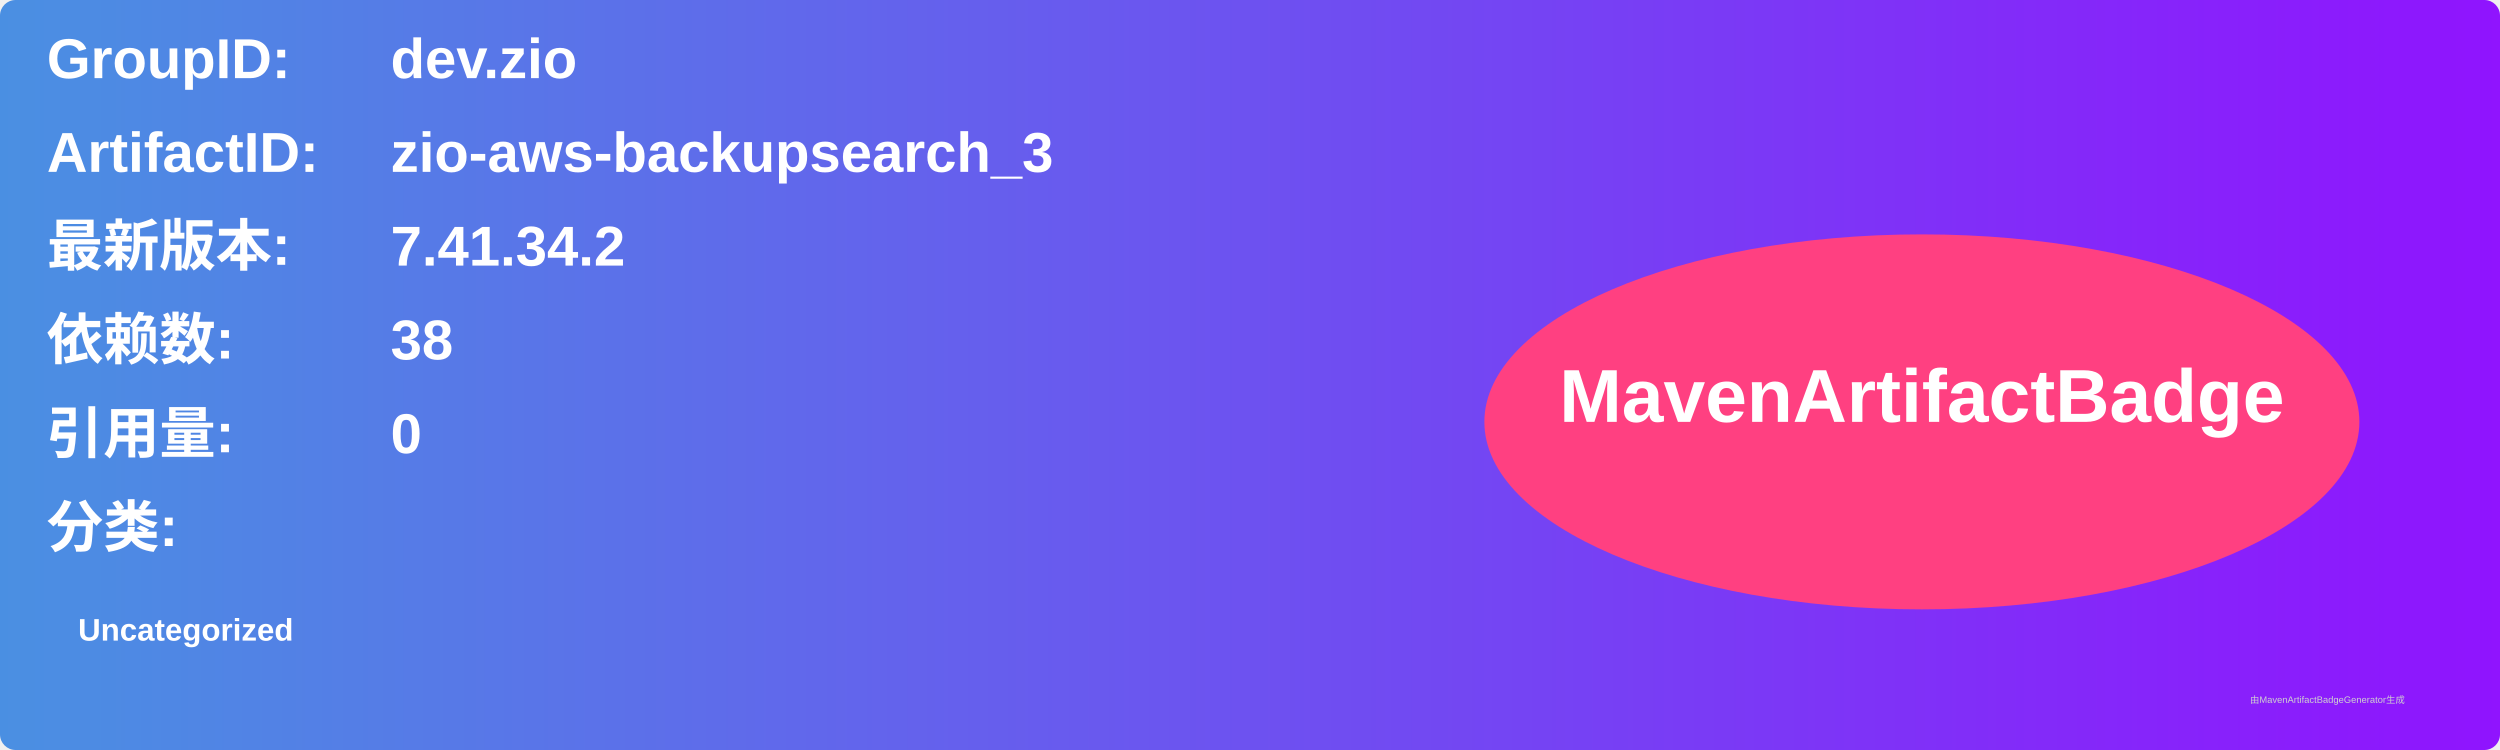
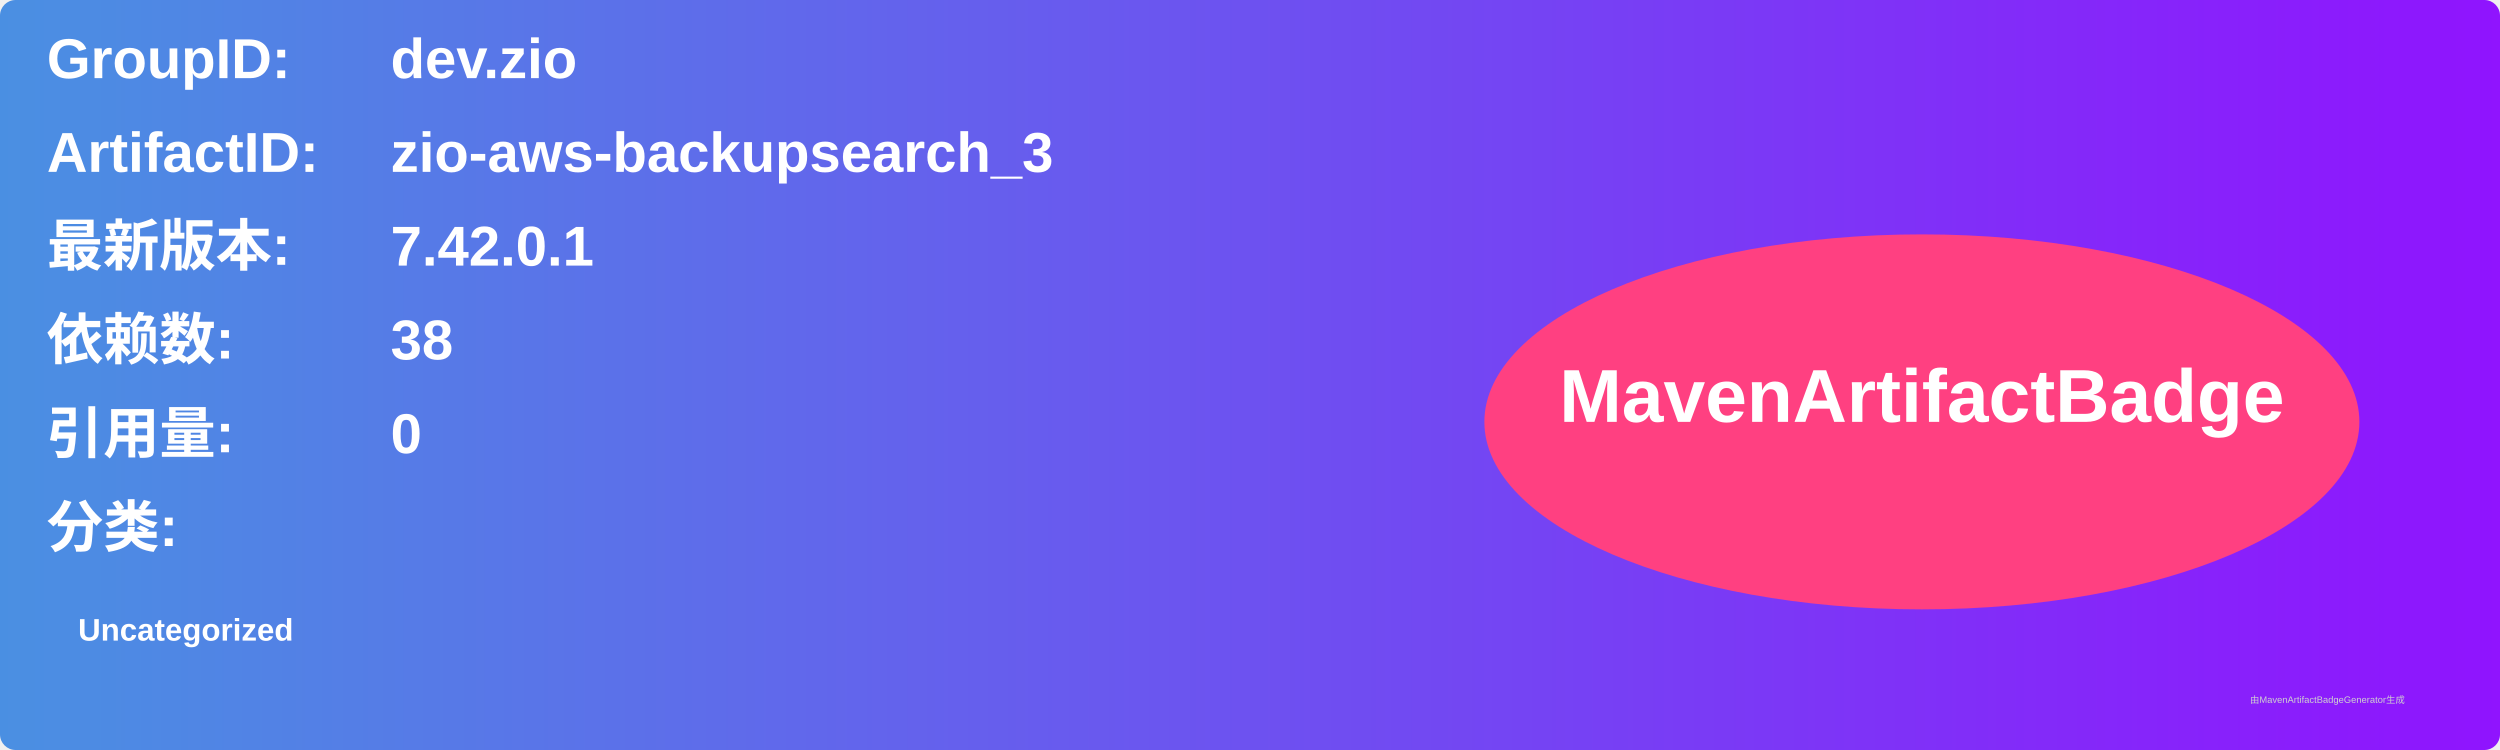
<svg xmlns="http://www.w3.org/2000/svg" width="800" height="240" viewBox="0 0 800 240">
  <linearGradient id="grad" x1="0%" y1="0%" x2="100%" y2="0%">
    <stop offset="0%" stop-color="#4a90e2" />
    <stop offset="100%" stop-color="#9013fe" />
  </linearGradient>
  <rect width="100%" height="100%" rx="5" ry="5" fill="url(#grad)" />
  <g transform="translate(15, 15)">
    <text x="0" y="10" font-family="Arial" font-size="18" fill="white" font-weight="bold" width="260">GroupID:</text>
    <text x="110" y="10" font-family="Arial" font-size="18" fill="white" font-weight="bold" width="460">dev.zio</text>
    <text x="0" y="40" font-family="Arial" font-size="18" fill="white" font-weight="bold" width="260">ArtifactID:</text>
    <text x="110" y="40" font-family="Arial" font-size="18" fill="white" font-weight="bold" width="460">zio-aws-backupsearch_3</text>
    <text x="0" y="70" font-family="Arial" font-size="18" fill="white" font-weight="bold">最新版本:</text>
    <text x="110" y="70" font-family="Arial" font-size="18" fill="white" font-weight="bold">
-       <tspan font-weight="bold">7.41.34.2</tspan>
+       <tspan font-weight="bold">7.42.0.1</tspan>
    </text>
    <text x="0" y="100" font-family="Arial" font-size="18" fill="white" font-weight="bold">依赖数: </text>
    <text x="110" y="100" font-family="Arial" font-size="18" fill="white">
      <tspan font-weight="bold">38</tspan>
    </text>
    <text x="0" y="130" font-family="Arial" font-size="18" fill="white" font-weight="bold">引用量: </text>
    <text x="110" y="130" font-family="Arial" font-size="18" fill="white">
      <tspan font-weight="bold">0</tspan>
    </text>
    <text x="0" y="160" font-family="Arial" font-size="18" fill="white" font-weight="bold">分类:</text>
    <text x="10" y="190" font-family="Arial" font-size="10" fill="white">
      <tspan font-weight="bold">Uncategorized</tspan>
    </text>
    <ellipse cx="600" cy="120" rx="140" ry="60" fill="#ff4081" />
    <text x="600" y="120" text-anchor="middle" font-family="Arial" font-size="24" fill="white" font-weight="bold">MavenArtifactBadge</text>
  </g>
  <text x="720" y="225" font-family="Arial" font-size="3" fill="#d0d0d0">由MavenArtifactBadgeGenerator生成</text>
</svg>
